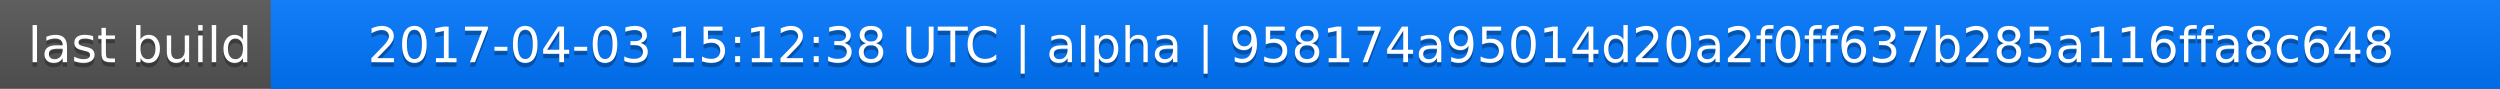
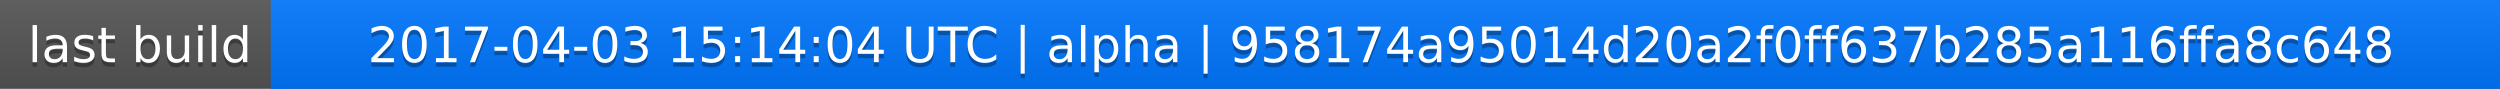
<svg xmlns="http://www.w3.org/2000/svg" width="563" height="20">
  <linearGradient id="a" x2="0" y2="100%">
    <stop offset="0" stop-color="#bbb" stop-opacity=".1" />
    <stop offset="1" stop-opacity=".1" />
  </linearGradient>
  <rect rx="0" width="563" height="20" fill="#555" />
  <rect rx="0" x="61" width="502" height="20" fill="#07f" />
  <path fill="#07f" d="M61 0h4v20h-4z" />
  <rect rx="0" width="563" height="20" fill="url(#a)" />
  <g fill="#fff" text-anchor="middle" font-family="DejaVu Sans,Verdana,Geneva,sans-serif" font-size="11">
    <text x="31.5" y="15" fill="#010101" fill-opacity=".3">last build</text>
    <text x="31.5" y="14">last build</text>
-     <text x="311" y="15" fill="#010101" fill-opacity=".3">2017-04-03 15:12:38 UTC | alpha | 958174a95014d20a2f0ff637b285a116ffa8c648</text>
-     <text x="311" y="14">2017-04-03 15:12:38 UTC | alpha | 958174a95014d20a2f0ff637b285a116ffa8c648</text>
+     <text x="311" y="15" fill="#010101" fill-opacity=".3">2017-04-03 15:14:04 UTC | alpha | 958174a95014d20a2f0ff637b285a116ffa8c648</text>
+     <text x="311" y="14">2017-04-03 15:14:04 UTC | alpha | 958174a95014d20a2f0ff637b285a116ffa8c648</text>
  </g>
</svg>
